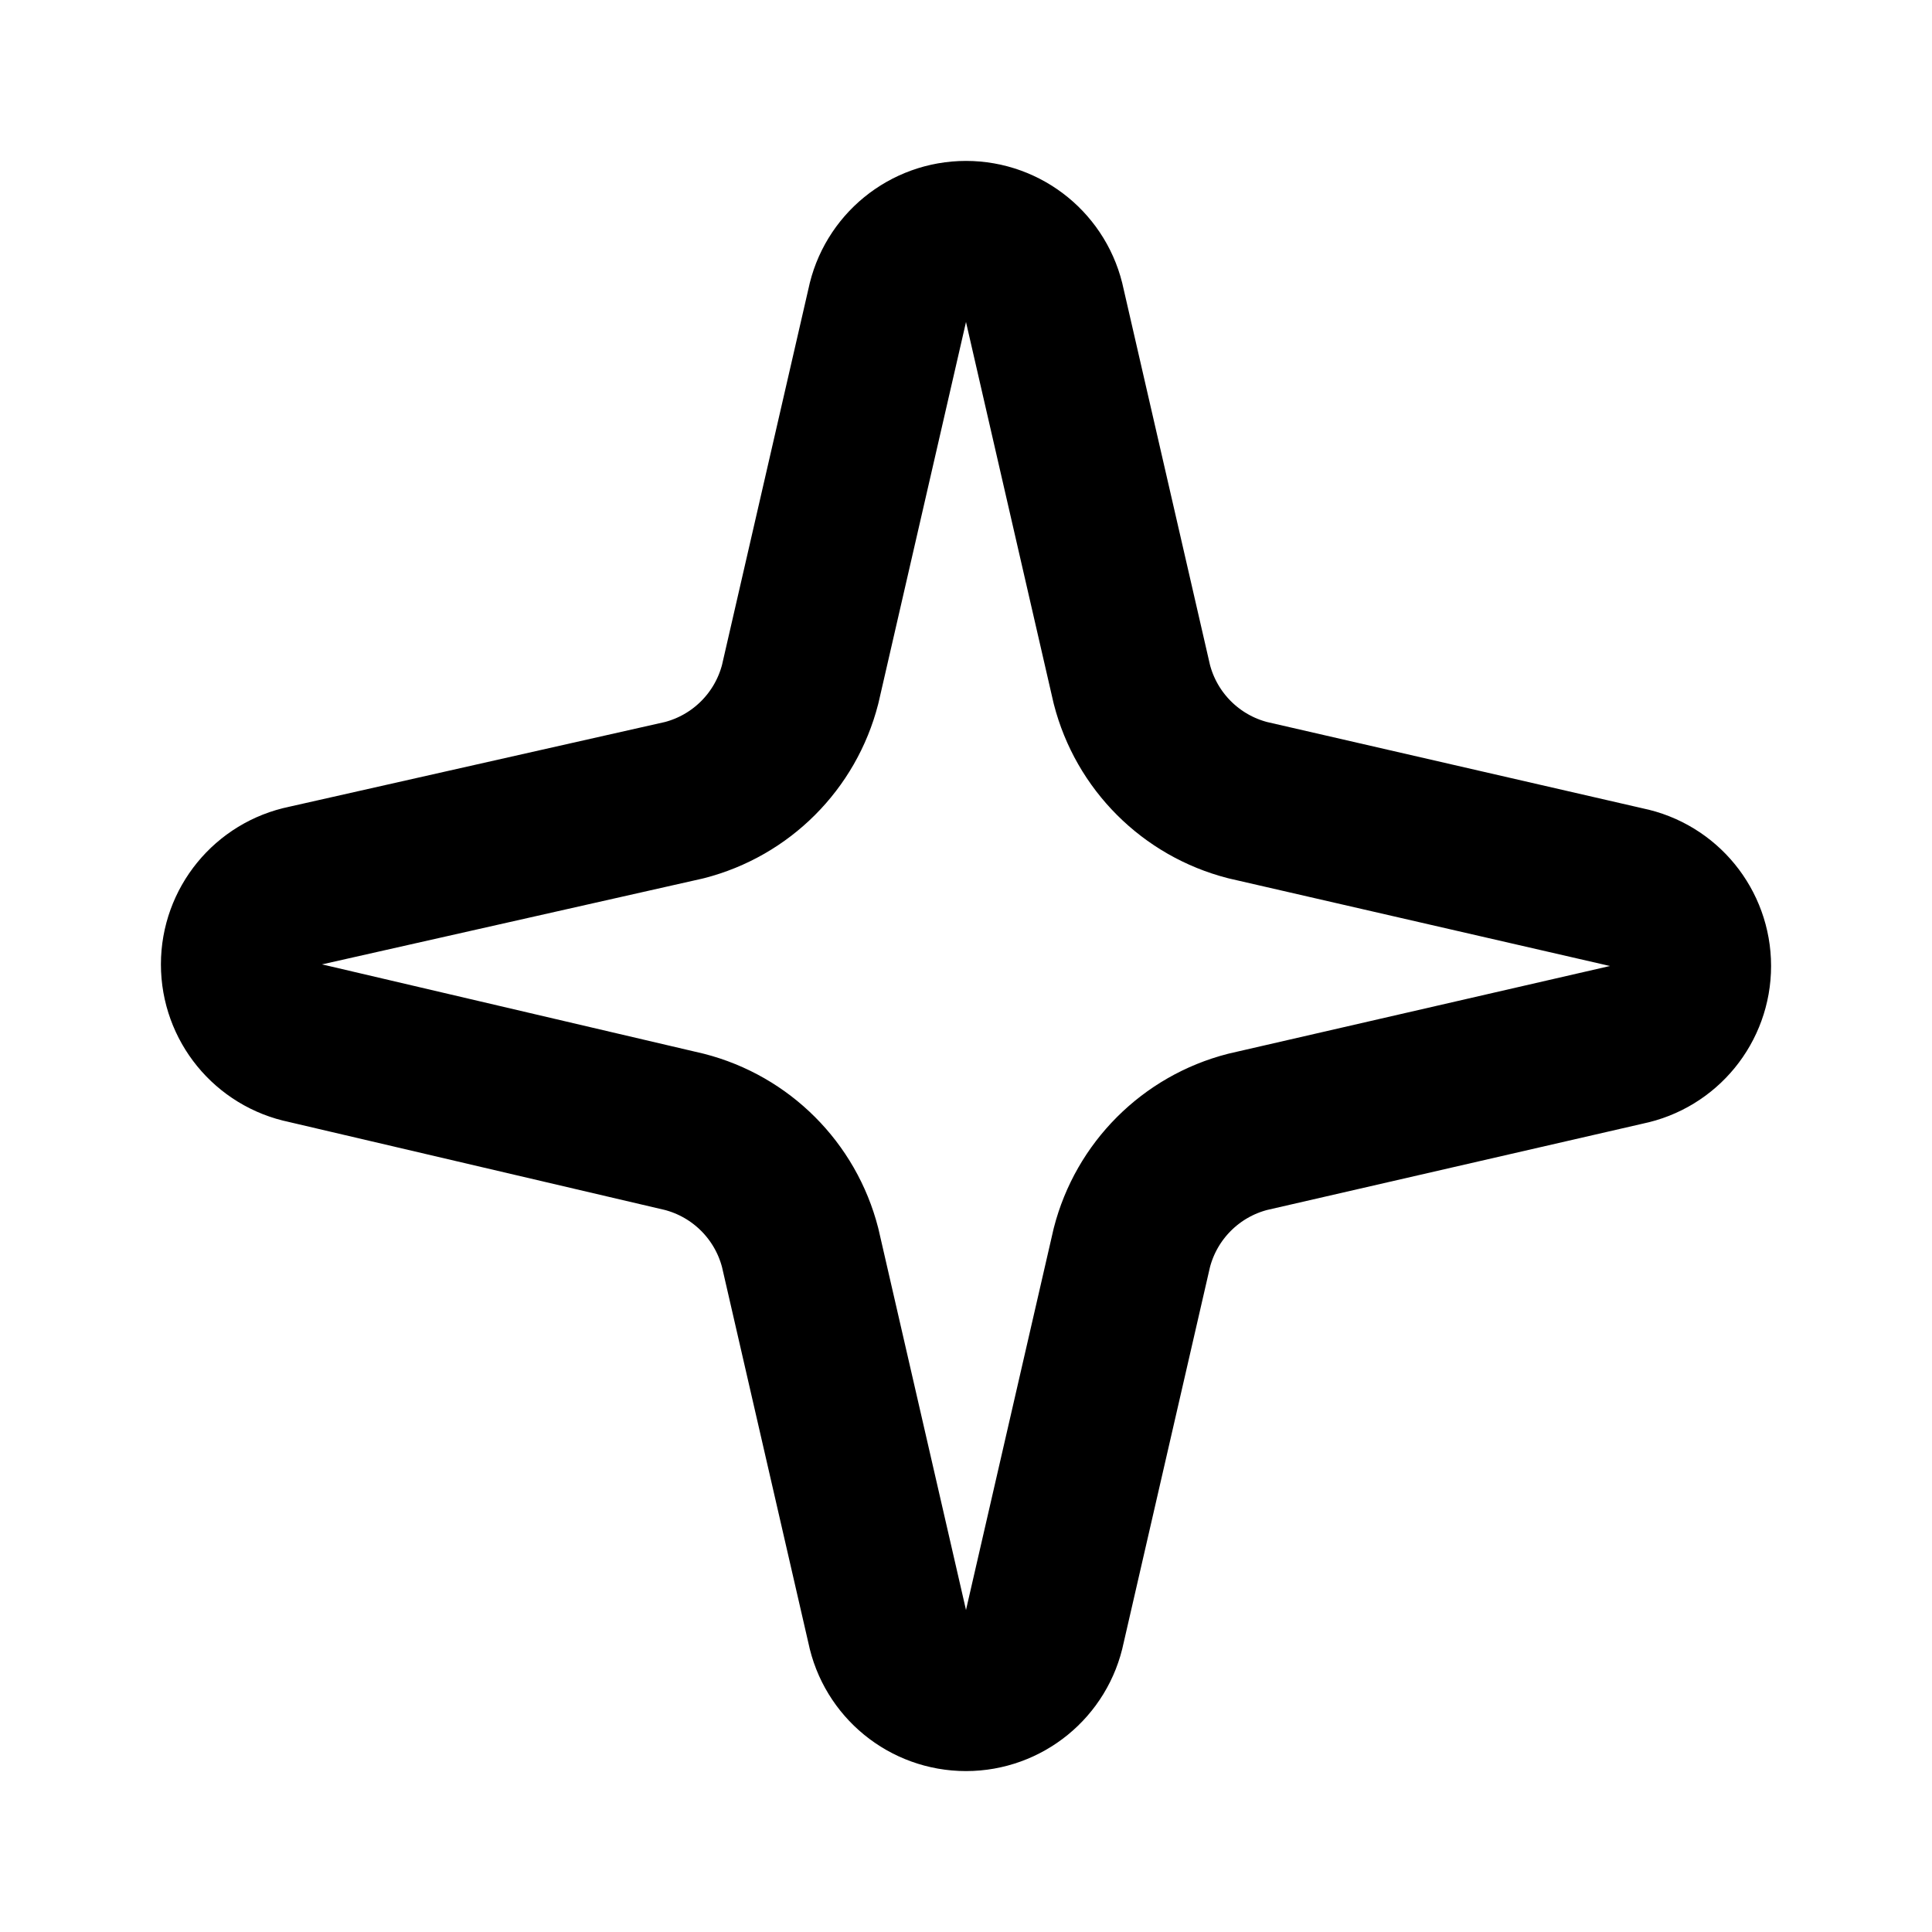
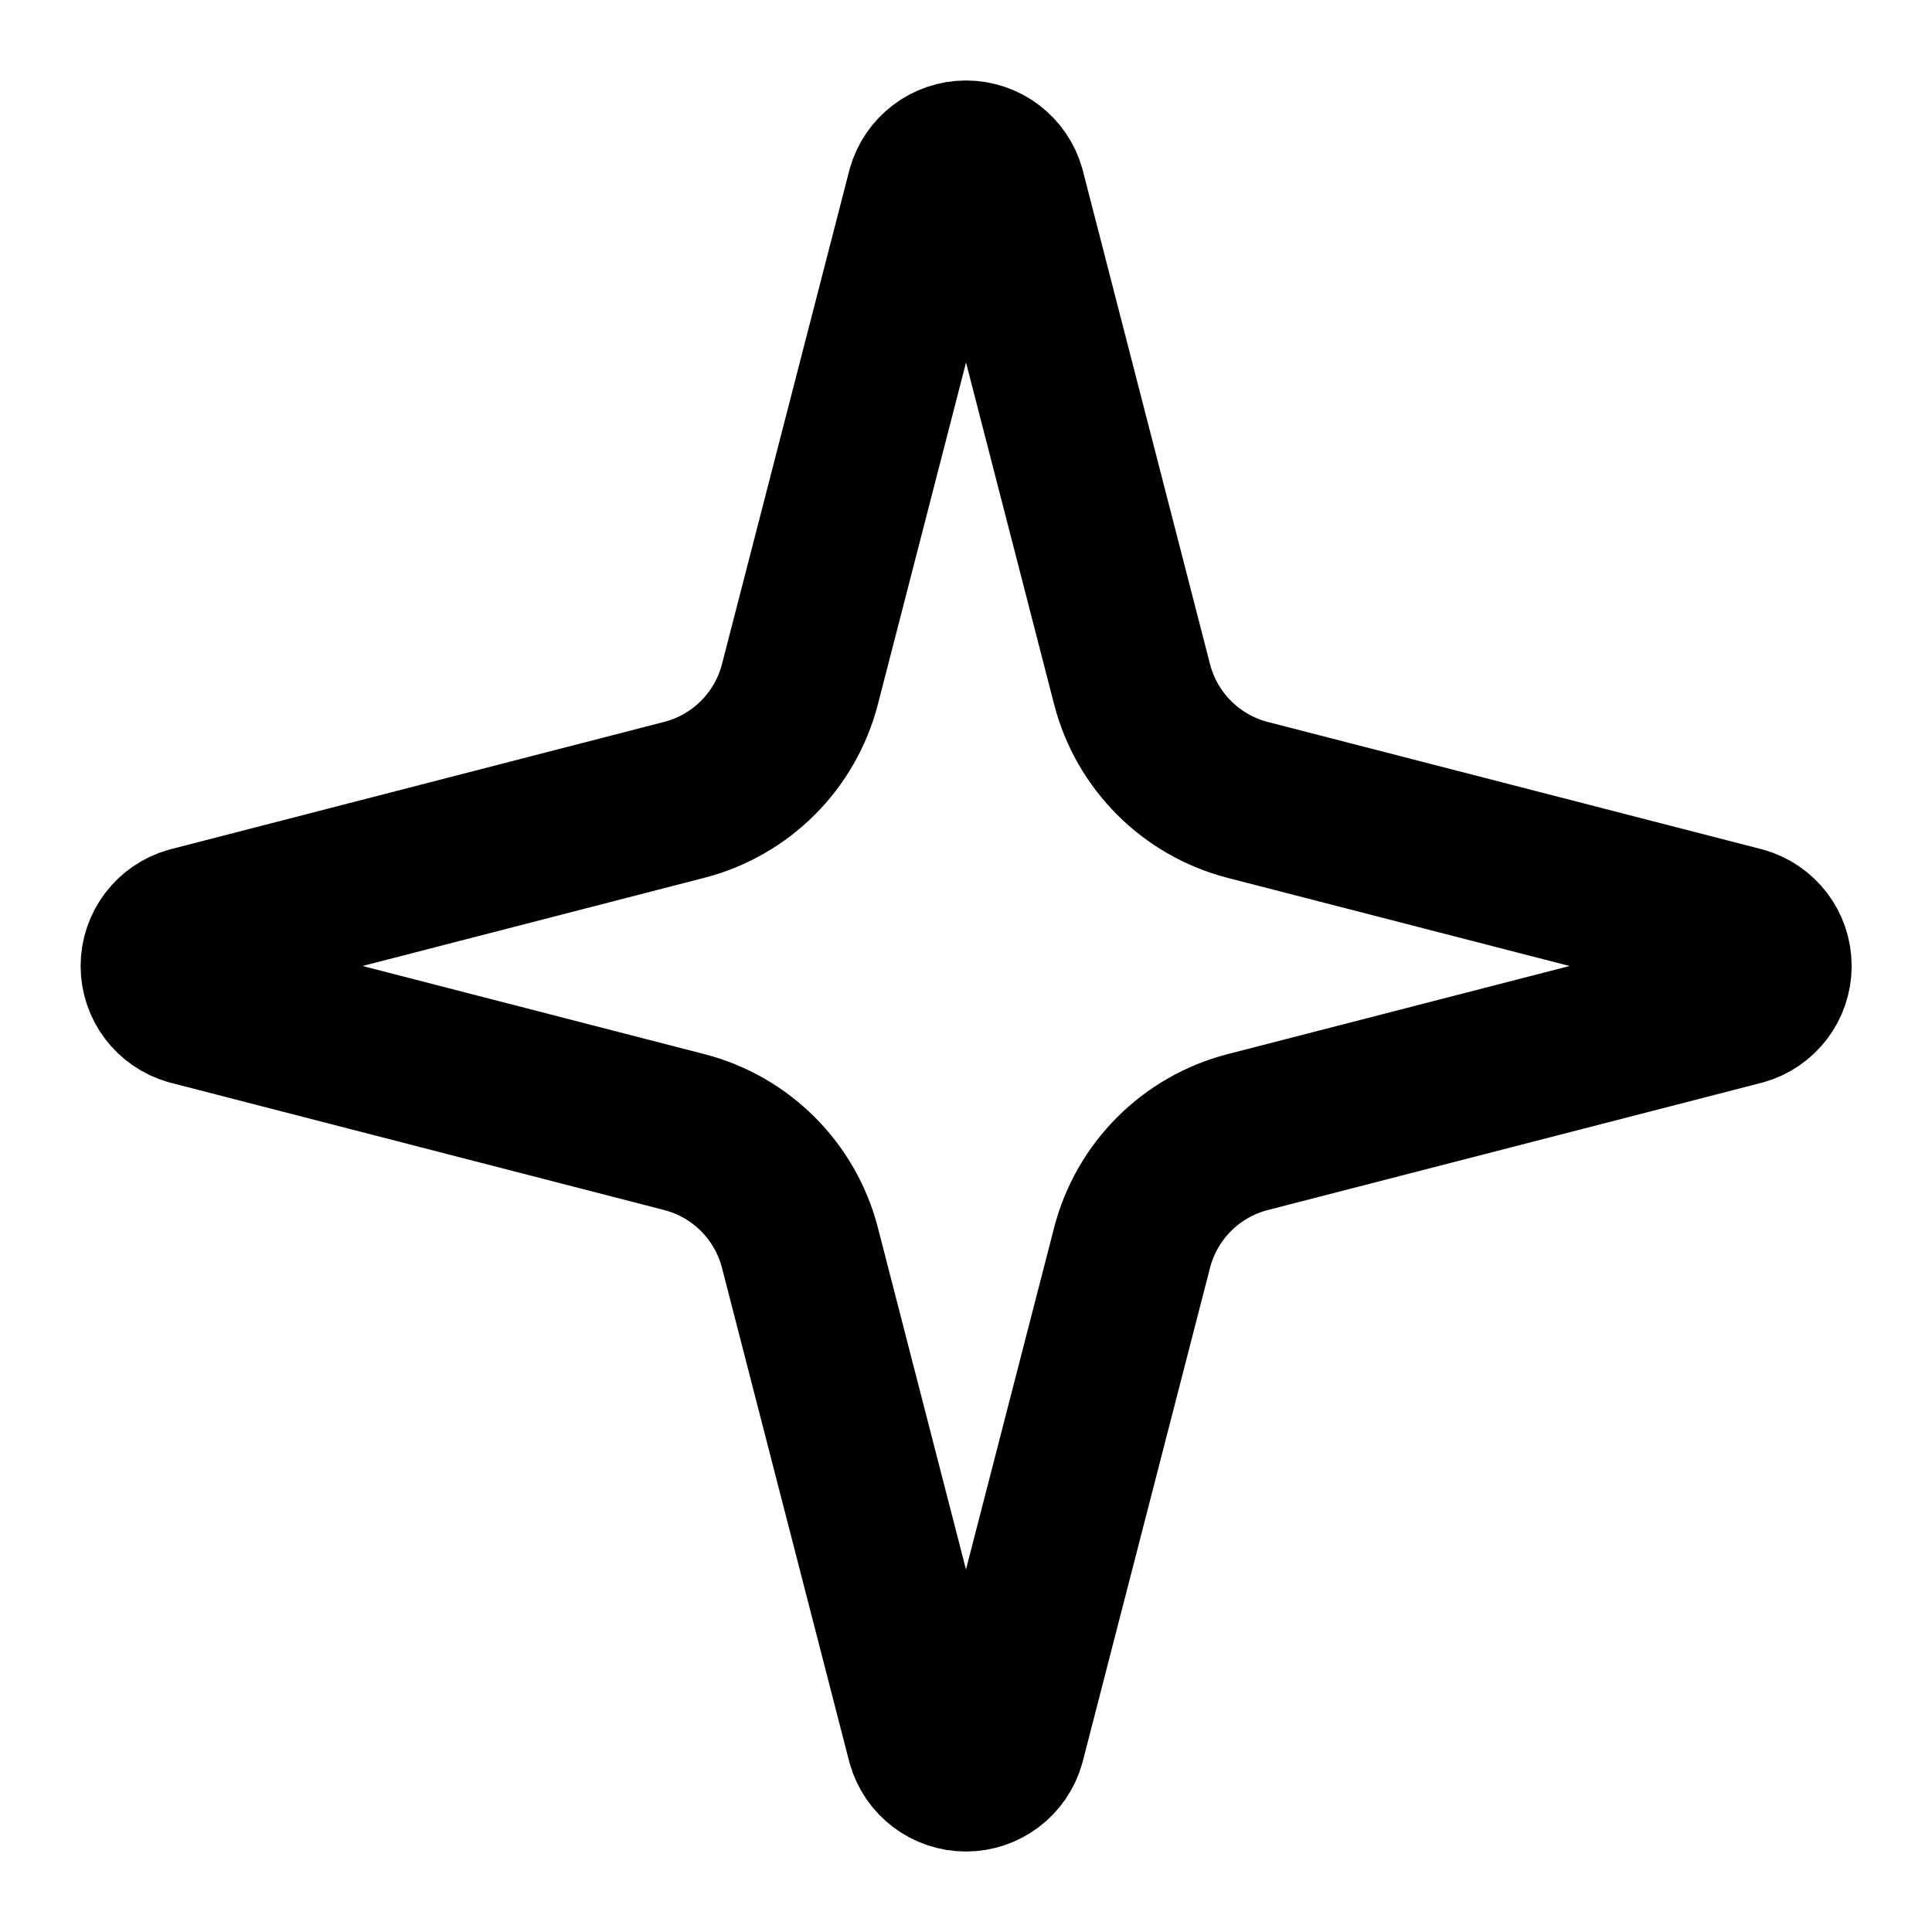
<svg xmlns="http://www.w3.org/2000/svg" width="24" height="24" viewBox="0 0 24 24" fill="none" stroke="currentColor" stroke-width="2" stroke-linecap="round" stroke-linejoin="round">
-   <path d="M8.5 9.94A2 2 0 0 0 9.94 8.5l1.08-4.7a1 1 0 0 1 1.96 0l1.08 4.7a2 2 0 0 0 1.44 1.44l4.7 1.08a1 1 0 0 1 0 1.96l-4.7 1.08a2 2 0 0 0-1.44 1.44l-1.08 4.7a1 1 0 0 1-1.96 0l-1.08-4.7a2 2 0 0 0-1.44-1.44l-4.7-1.1a1 1 0 0 1 0-1.96z" />
+   <path d="M9.937 15.5A2 2 0 0 0 8.5 14.063l-6.135-1.582a.5.5 0 0 1 0-.962L8.5 9.936A2 2 0 0 0 9.937 8.5l1.582-6.135a.5.5 0 0 1 .963 0L14.063 8.5A2 2 0 0 0 15.5 9.937l6.135 1.581a.5.5 0 0 1 0 .964L15.5 14.063a2 2 0 0 0-1.437 1.437l-1.582 6.135a.5.5 0 0 1-.963 0z" />
</svg>
